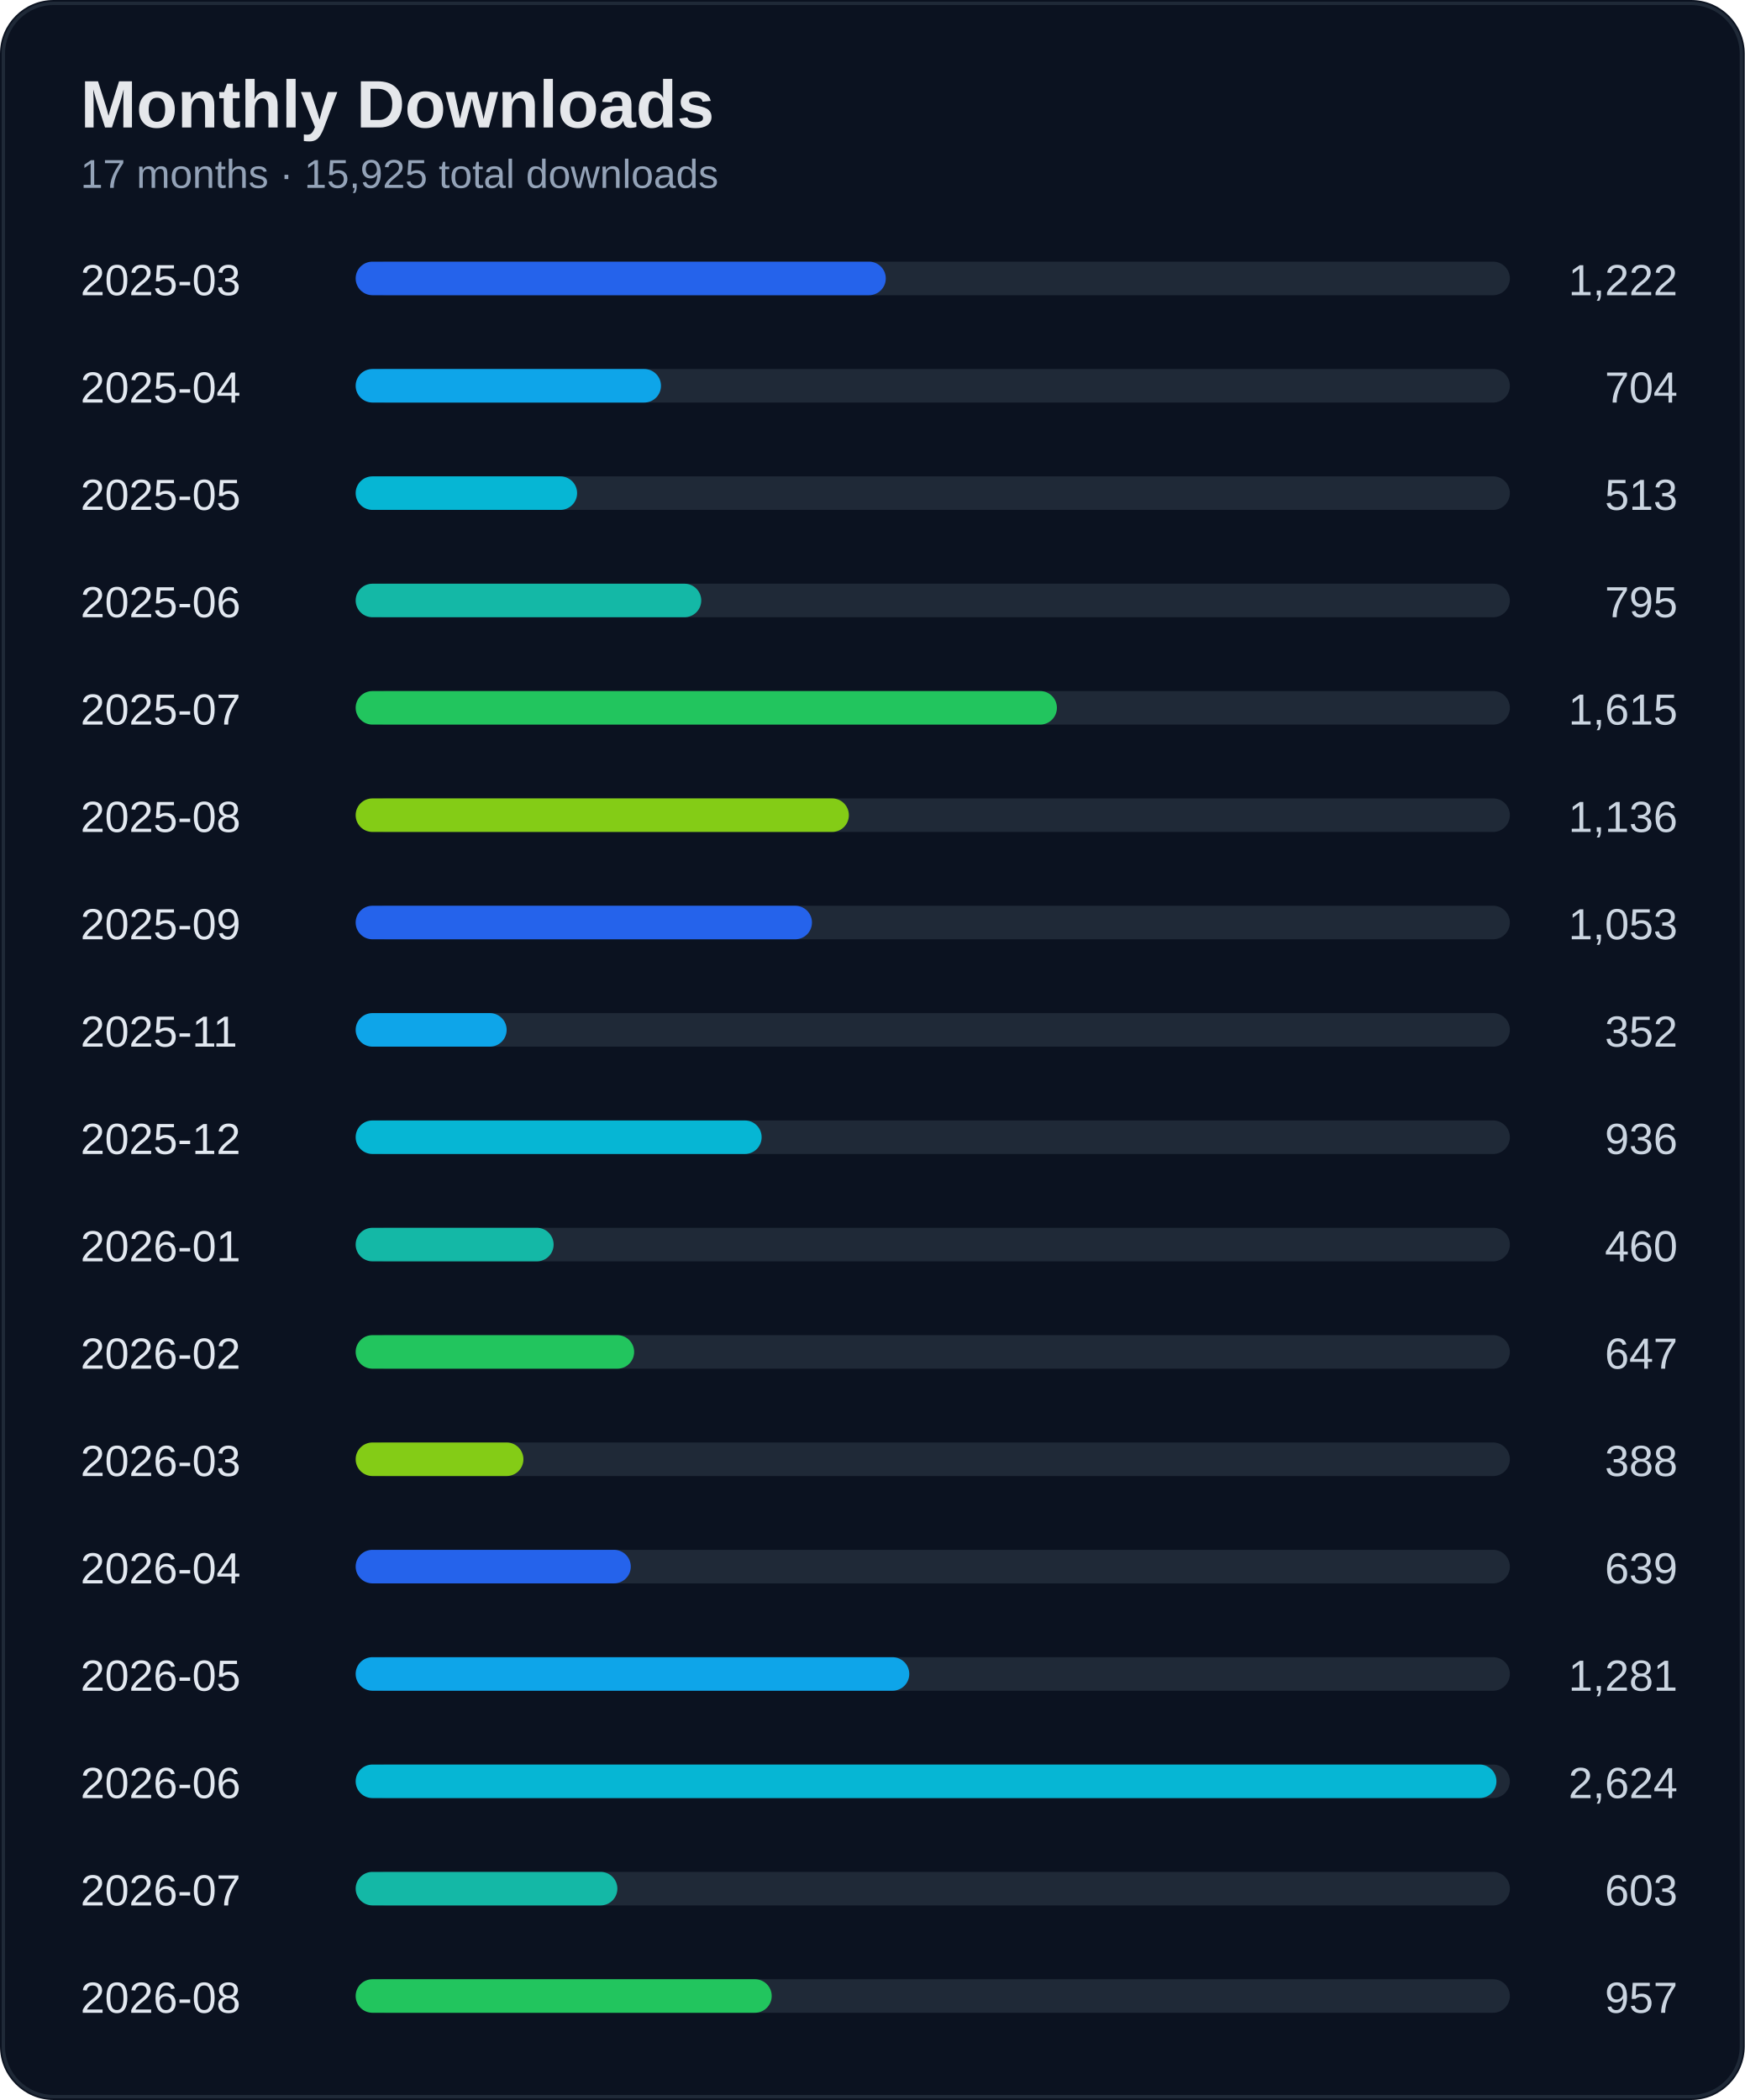
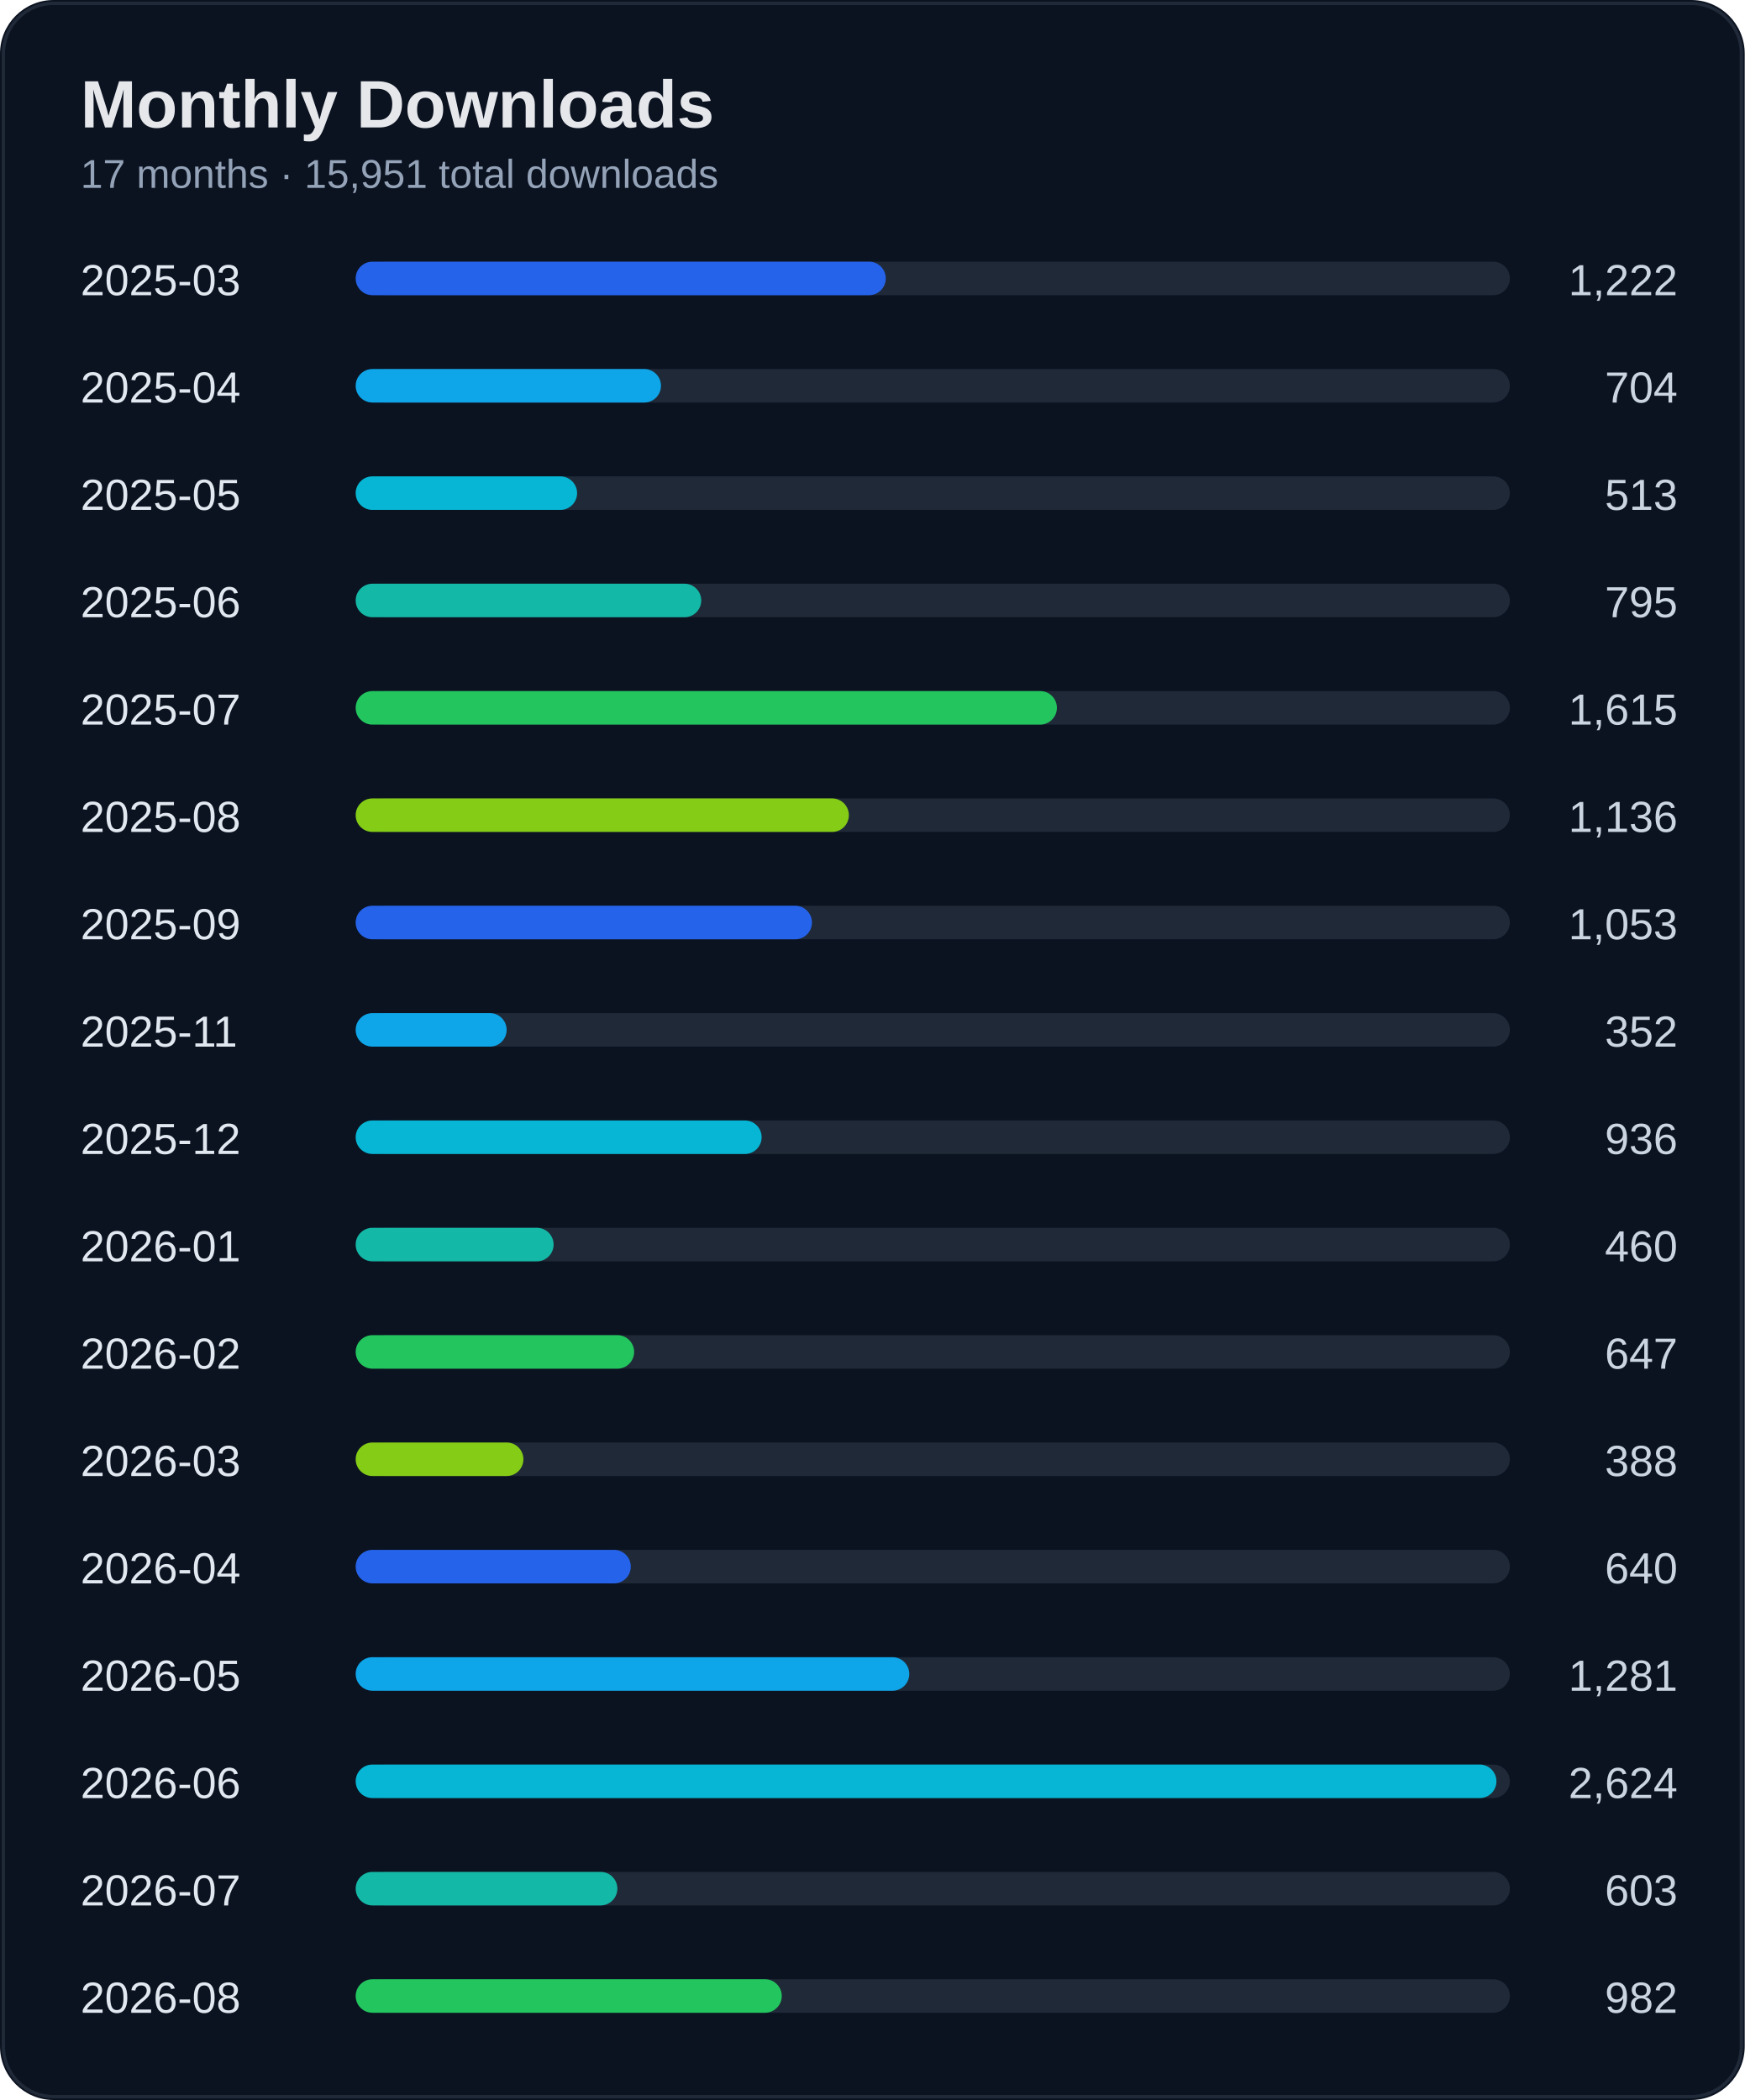
<svg xmlns="http://www.w3.org/2000/svg" width="520" height="626" viewBox="0 0 520 626">
  <rect width="100%" height="100%" rx="16" fill="#0b1220" />
  <rect x="1" y="1" width="518" height="624" rx="15" fill="none" stroke="#1f2937" />
  <text x="24" y="38" fill="#e5e7eb" font-size="20" font-weight="700" font-family="Segoe UI, Arial">Monthly Downloads</text>
-   <text x="24" y="56" fill="#94a3b8" font-size="12" font-family="Segoe UI, Arial">17 months · 15,925 total downloads</text>
+   <text x="24" y="56" fill="#94a3b8" font-size="12" font-family="Segoe UI, Arial">17 months · 15,951 total downloads</text>
  <text x="24" y="88" fill="#e2e8f0" font-size="13" font-family="Segoe UI, Arial">2025-03</text>
  <text x="500" y="88" fill="#cbd5e1" font-size="13" text-anchor="end" font-family="Segoe UI, Arial">1,222</text>
  <rect x="110" y="78" width="340" height="10" rx="5" fill="#1f2937" />
  <rect x="106" y="78" width="158" height="10" rx="5" fill="#2563eb" />
  <text x="24" y="120" fill="#e2e8f0" font-size="13" font-family="Segoe UI, Arial">2025-04</text>
  <text x="500" y="120" fill="#cbd5e1" font-size="13" text-anchor="end" font-family="Segoe UI, Arial">704</text>
  <rect x="110" y="110" width="340" height="10" rx="5" fill="#1f2937" />
  <rect x="106" y="110" width="91" height="10" rx="5" fill="#0ea5e9" />
  <text x="24" y="152" fill="#e2e8f0" font-size="13" font-family="Segoe UI, Arial">2025-05</text>
  <text x="500" y="152" fill="#cbd5e1" font-size="13" text-anchor="end" font-family="Segoe UI, Arial">513</text>
  <rect x="110" y="142" width="340" height="10" rx="5" fill="#1f2937" />
  <rect x="106" y="142" width="66" height="10" rx="5" fill="#06b6d4" />
  <text x="24" y="184" fill="#e2e8f0" font-size="13" font-family="Segoe UI, Arial">2025-06</text>
  <text x="500" y="184" fill="#cbd5e1" font-size="13" text-anchor="end" font-family="Segoe UI, Arial">795</text>
  <rect x="110" y="174" width="340" height="10" rx="5" fill="#1f2937" />
  <rect x="106" y="174" width="103" height="10" rx="5" fill="#14b8a6" />
  <text x="24" y="216" fill="#e2e8f0" font-size="13" font-family="Segoe UI, Arial">2025-07</text>
  <text x="500" y="216" fill="#cbd5e1" font-size="13" text-anchor="end" font-family="Segoe UI, Arial">1,615</text>
  <rect x="110" y="206" width="340" height="10" rx="5" fill="#1f2937" />
  <rect x="106" y="206" width="209" height="10" rx="5" fill="#22c55e" />
  <text x="24" y="248" fill="#e2e8f0" font-size="13" font-family="Segoe UI, Arial">2025-08</text>
  <text x="500" y="248" fill="#cbd5e1" font-size="13" text-anchor="end" font-family="Segoe UI, Arial">1,136</text>
  <rect x="110" y="238" width="340" height="10" rx="5" fill="#1f2937" />
  <rect x="106" y="238" width="147" height="10" rx="5" fill="#84cc16" />
  <text x="24" y="280" fill="#e2e8f0" font-size="13" font-family="Segoe UI, Arial">2025-09</text>
  <text x="500" y="280" fill="#cbd5e1" font-size="13" text-anchor="end" font-family="Segoe UI, Arial">1,053</text>
  <rect x="110" y="270" width="340" height="10" rx="5" fill="#1f2937" />
  <rect x="106" y="270" width="136" height="10" rx="5" fill="#2563eb" />
  <text x="24" y="312" fill="#e2e8f0" font-size="13" font-family="Segoe UI, Arial">2025-11</text>
  <text x="500" y="312" fill="#cbd5e1" font-size="13" text-anchor="end" font-family="Segoe UI, Arial">352</text>
  <rect x="110" y="302" width="340" height="10" rx="5" fill="#1f2937" />
  <rect x="106" y="302" width="45" height="10" rx="5" fill="#0ea5e9" />
  <text x="24" y="344" fill="#e2e8f0" font-size="13" font-family="Segoe UI, Arial">2025-12</text>
  <text x="500" y="344" fill="#cbd5e1" font-size="13" text-anchor="end" font-family="Segoe UI, Arial">936</text>
  <rect x="110" y="334" width="340" height="10" rx="5" fill="#1f2937" />
  <rect x="106" y="334" width="121" height="10" rx="5" fill="#06b6d4" />
  <text x="24" y="376" fill="#e2e8f0" font-size="13" font-family="Segoe UI, Arial">2026-01</text>
  <text x="500" y="376" fill="#cbd5e1" font-size="13" text-anchor="end" font-family="Segoe UI, Arial">460</text>
  <rect x="110" y="366" width="340" height="10" rx="5" fill="#1f2937" />
  <rect x="106" y="366" width="59" height="10" rx="5" fill="#14b8a6" />
  <text x="24" y="408" fill="#e2e8f0" font-size="13" font-family="Segoe UI, Arial">2026-02</text>
  <text x="500" y="408" fill="#cbd5e1" font-size="13" text-anchor="end" font-family="Segoe UI, Arial">647</text>
  <rect x="110" y="398" width="340" height="10" rx="5" fill="#1f2937" />
  <rect x="106" y="398" width="83" height="10" rx="5" fill="#22c55e" />
  <text x="24" y="440" fill="#e2e8f0" font-size="13" font-family="Segoe UI, Arial">2026-03</text>
  <text x="500" y="440" fill="#cbd5e1" font-size="13" text-anchor="end" font-family="Segoe UI, Arial">388</text>
  <rect x="110" y="430" width="340" height="10" rx="5" fill="#1f2937" />
  <rect x="106" y="430" width="50" height="10" rx="5" fill="#84cc16" />
  <text x="24" y="472" fill="#e2e8f0" font-size="13" font-family="Segoe UI, Arial">2026-04</text>
-   <text x="500" y="472" fill="#cbd5e1" font-size="13" text-anchor="end" font-family="Segoe UI, Arial">639</text>
+   <text x="500" y="472" fill="#cbd5e1" font-size="13" text-anchor="end" font-family="Segoe UI, Arial">640</text>
  <rect x="110" y="462" width="340" height="10" rx="5" fill="#1f2937" />
  <rect x="106" y="462" width="82" height="10" rx="5" fill="#2563eb" />
  <text x="24" y="504" fill="#e2e8f0" font-size="13" font-family="Segoe UI, Arial">2026-05</text>
  <text x="500" y="504" fill="#cbd5e1" font-size="13" text-anchor="end" font-family="Segoe UI, Arial">1,281</text>
  <rect x="110" y="494" width="340" height="10" rx="5" fill="#1f2937" />
  <rect x="106" y="494" width="165" height="10" rx="5" fill="#0ea5e9" />
  <text x="24" y="536" fill="#e2e8f0" font-size="13" font-family="Segoe UI, Arial">2026-06</text>
  <text x="500" y="536" fill="#cbd5e1" font-size="13" text-anchor="end" font-family="Segoe UI, Arial">2,624</text>
  <rect x="110" y="526" width="340" height="10" rx="5" fill="#1f2937" />
  <rect x="106" y="526" width="340" height="10" rx="5" fill="#06b6d4" />
  <text x="24" y="568" fill="#e2e8f0" font-size="13" font-family="Segoe UI, Arial">2026-07</text>
  <text x="500" y="568" fill="#cbd5e1" font-size="13" text-anchor="end" font-family="Segoe UI, Arial">603</text>
  <rect x="110" y="558" width="340" height="10" rx="5" fill="#1f2937" />
  <rect x="106" y="558" width="78" height="10" rx="5" fill="#14b8a6" />
  <text x="24" y="600" fill="#e2e8f0" font-size="13" font-family="Segoe UI, Arial">2026-08</text>
-   <text x="500" y="600" fill="#cbd5e1" font-size="13" text-anchor="end" font-family="Segoe UI, Arial">957</text>
+   <text x="500" y="600" fill="#cbd5e1" font-size="13" text-anchor="end" font-family="Segoe UI, Arial">982</text>
  <rect x="110" y="590" width="340" height="10" rx="5" fill="#1f2937" />
-   <rect x="106" y="590" width="124" height="10" rx="5" fill="#22c55e" />
+   <rect x="106" y="590" width="127" height="10" rx="5" fill="#22c55e" />
</svg>
